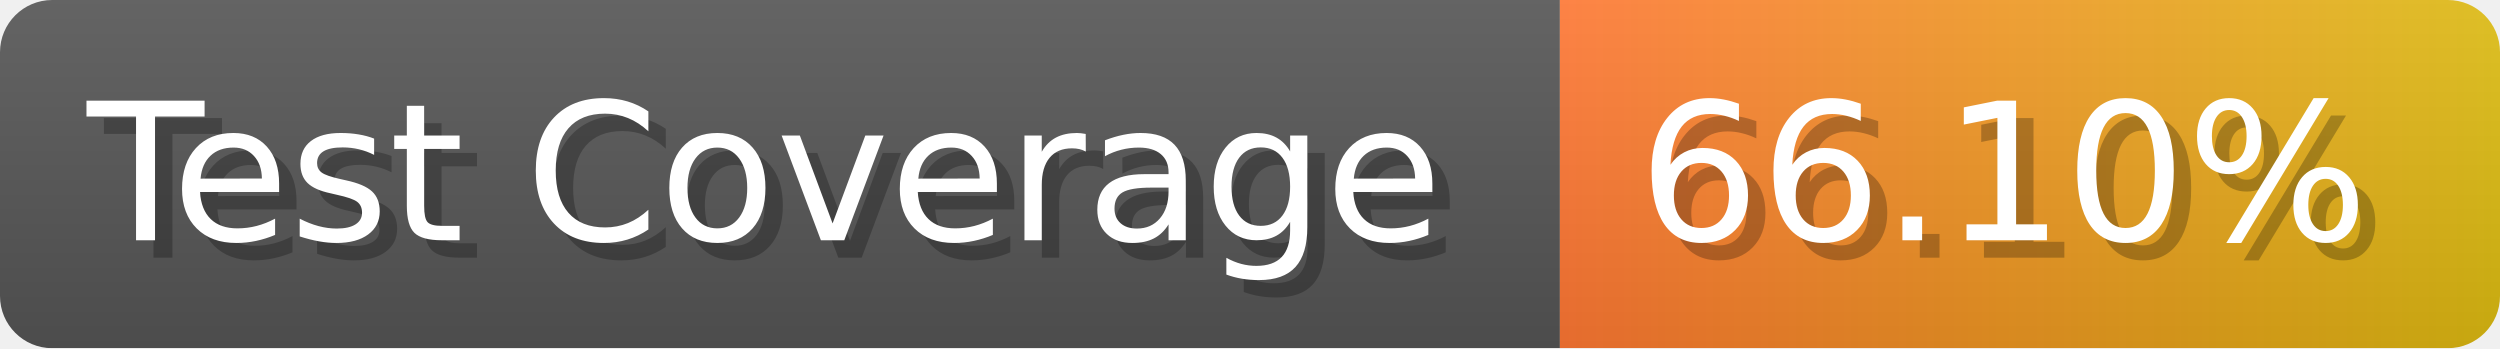
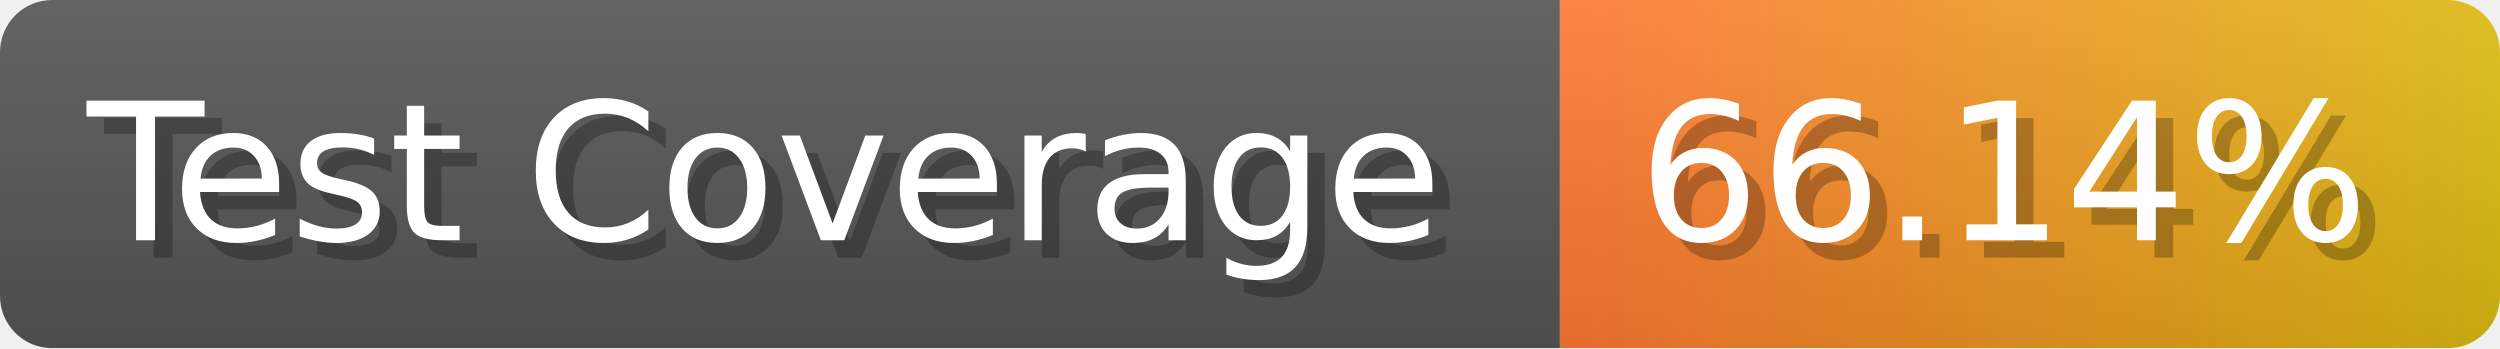
- <svg xmlns="http://www.w3.org/2000/svg" width="143.6" height="20" viewBox="0 0 1436 200" role="img" aria-label="Test Coverage: 66.10%">
+ <svg xmlns="http://www.w3.org/2000/svg" width="143.6" height="20" viewBox="0 0 1436 200" role="img" aria-label="Test Coverage: 66.14%">
  <linearGradient id="a" x2="0" y2="100%">
    <stop offset="0" stop-opacity=".1" stop-color="#EEE" />
    <stop offset="1" stop-opacity=".1" />
  </linearGradient>
  <mask id="m">
    <rect width="1436" height="200" rx="30" fill="#FFF" />
  </mask>
  <g mask="url(#m)">
    <rect width="896" height="200" fill="#555" />
    <rect width="540" height="200" fill="url(#x)" x="896" />
    <rect width="1436" height="200" fill="url(#a)" />
  </g>
  <g aria-hidden="true" fill="#fff" text-anchor="start" font-family="Verdana,DejaVu Sans,sans-serif" font-size="110">
    <text x="60" y="148" textLength="796" fill="#000" opacity="0.25">Test Coverage</text>
    <text x="50" y="138" textLength="796">Test Coverage</text>
-     <text x="951" y="148" textLength="440" fill="#000" opacity="0.25">66.10%</text>
-     <text x="941" y="138" textLength="440">66.10%</text>
+     <text x="951" y="148" textLength="440" fill="#000" opacity="0.25">66.14%</text>
+     <text x="941" y="138" textLength="440">66.14%</text>
  </g>
  <linearGradient id="x" x1="0%" y1="0%" x2="100%" y2="0%">
    <stop offset="0%" style="stop-color:#F73" />
    <stop offset="100%" style="stop-color:#DB1" />
  </linearGradient>
</svg>
